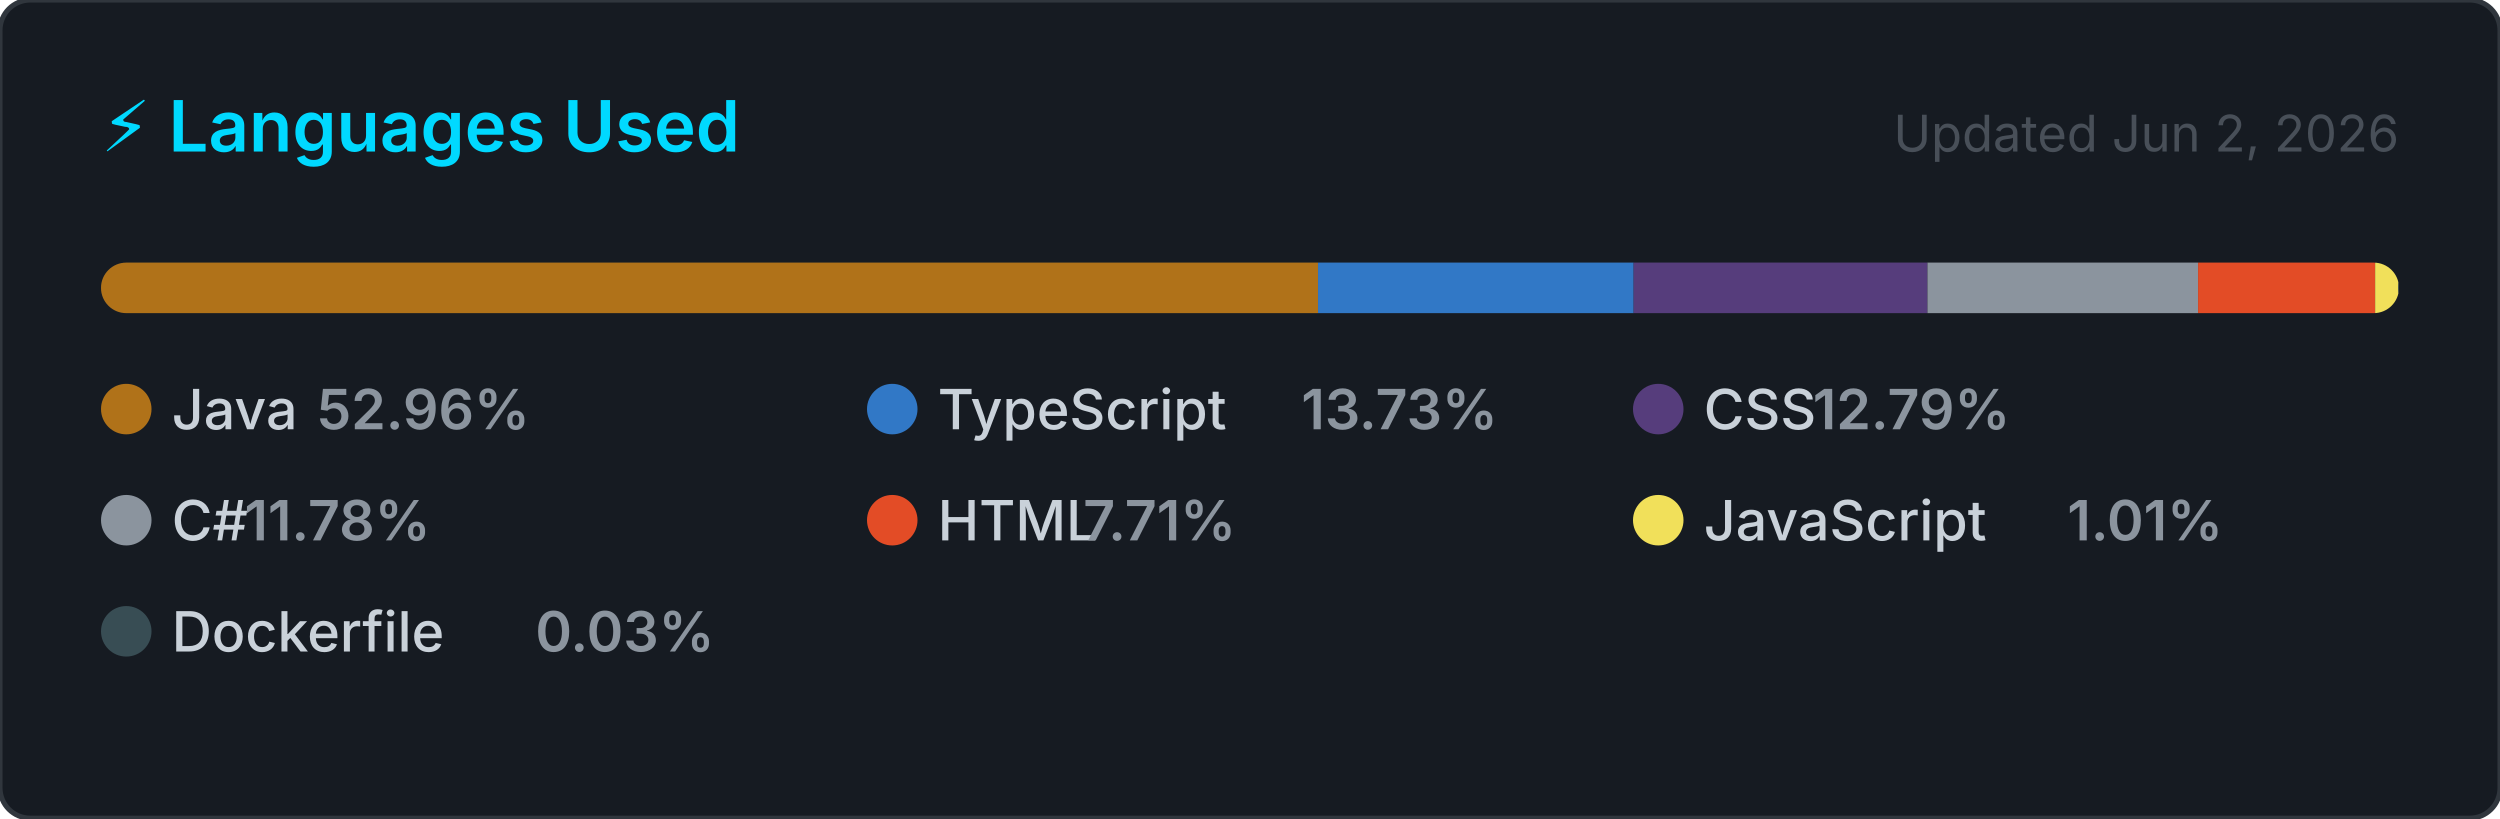
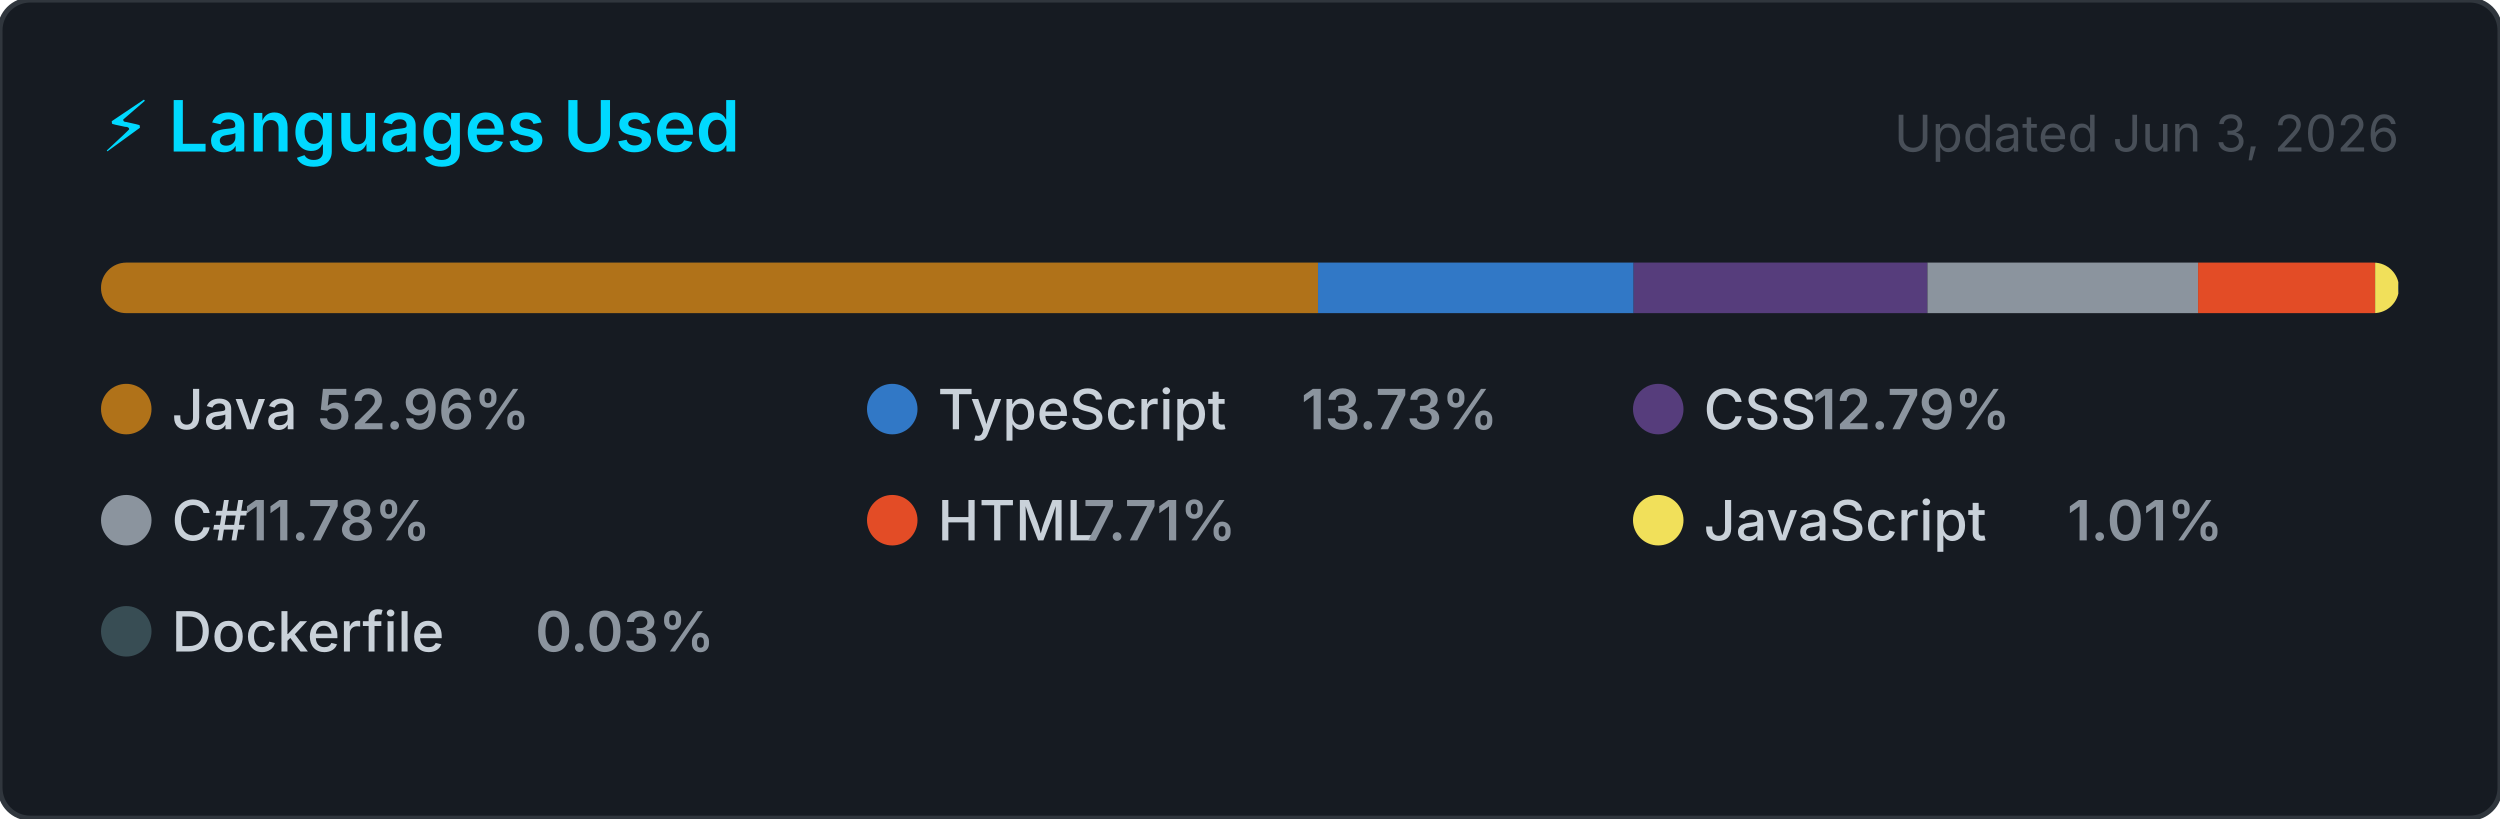
<svg xmlns="http://www.w3.org/2000/svg" width="495" height="162" viewBox="0 0 495 162" role="img" aria-label="Top programming languages for NaXeMate">
  <style>
    .card      { fill: #161b22; stroke: #30363d; stroke-width: 1; }
    .title     { font: 600 14px -apple-system, BlinkMacSystemFont, 'Segoe UI', sans-serif; fill: #00D9FF; }
    .updated   { font: 400 10px -apple-system, BlinkMacSystemFont, 'Segoe UI', sans-serif; fill: #484f58; }
    .lang-name { font: 500 11px -apple-system, BlinkMacSystemFont, 'Segoe UI', sans-serif; fill: #c9d1d9; }
    .lang-pct  { font: 600 11px -apple-system, BlinkMacSystemFont, 'Segoe UI', sans-serif; fill: #8b949e; }
  </style>
  <defs>
    <clipPath id="bar-clip">
      <rect x="20" y="52" width="455" height="10" rx="5" />
    </clipPath>
  </defs>
  <rect width="495" height="162" rx="6" ry="6" class="card" />
  <text x="20" y="30" class="title">⚡ Languages Used</text>
-   <text x="475" y="30" class="updated" text-anchor="end">Updated Jun 2, 2026</text>
+   <text x="475" y="30" class="updated" text-anchor="end">Updated Jun 3, 2026</text>
  <rect x="20" y="52" width="455" height="10" rx="5" fill="#21262d" />
  <g clip-path="url(#bar-clip)">
    <rect x="20.00" y="52" width="240.97" height="10" fill="#b07219" />
    <rect x="260.97" y="52" width="62.49" height="10" fill="#3178c6" />
    <rect x="323.46" y="52" width="58.18" height="10" fill="#563d7c" />
    <rect x="381.64" y="52" width="53.58" height="10" fill="#8b949e" />
    <rect x="435.22" y="52" width="35.06" height="10" fill="#e34c26" />
    <rect x="470.28" y="52" width="4.59" height="10" fill="#f1e05a" />
    <rect x="474.86" y="52" width="2.00" height="10" fill="#384d54" />
  </g>
  <g transform="translate(20, 76)">
    <circle cx="5" cy="5" r="5" fill="#b07219" />
    <text x="14" y="9" class="lang-name">Java</text>
    <text x="14" y="9" class="lang-pct" dx="28.8">52.96%</text>
  </g>
  <g transform="translate(171.6667, 76)">
    <circle cx="5" cy="5" r="5" fill="#3178c6" />
    <text x="14" y="9" class="lang-name">TypeScript</text>
    <text x="14" y="9" class="lang-pct" dx="72">13.73%</text>
  </g>
  <g transform="translate(323.3333, 76)">
    <circle cx="5" cy="5" r="5" fill="#563d7c" />
    <text x="14" y="9" class="lang-name">CSS</text>
    <text x="14" y="9" class="lang-pct" dx="21.6">12.79%</text>
  </g>
  <g transform="translate(20, 98)">
    <circle cx="5" cy="5" r="5" fill="#8b949e" />
    <text x="14" y="9" class="lang-name">C#</text>
    <text x="14" y="9" class="lang-pct" dx="14.4">11.78%</text>
  </g>
  <g transform="translate(171.6667, 98)">
    <circle cx="5" cy="5" r="5" fill="#e34c26" />
    <text x="14" y="9" class="lang-name">HTML</text>
    <text x="14" y="9" class="lang-pct" dx="28.8">7.71%</text>
  </g>
  <g transform="translate(323.3333, 98)">
    <circle cx="5" cy="5" r="5" fill="#f1e05a" />
    <text x="14" y="9" class="lang-name">JavaScript</text>
    <text x="14" y="9" class="lang-pct" dx="72">1.01%</text>
  </g>
  <g transform="translate(20, 120)">
    <circle cx="5" cy="5" r="5" fill="#384d54" />
    <text x="14" y="9" class="lang-name">Dockerfile</text>
    <text x="14" y="9" class="lang-pct" dx="72">0.03%</text>
  </g>
</svg>
